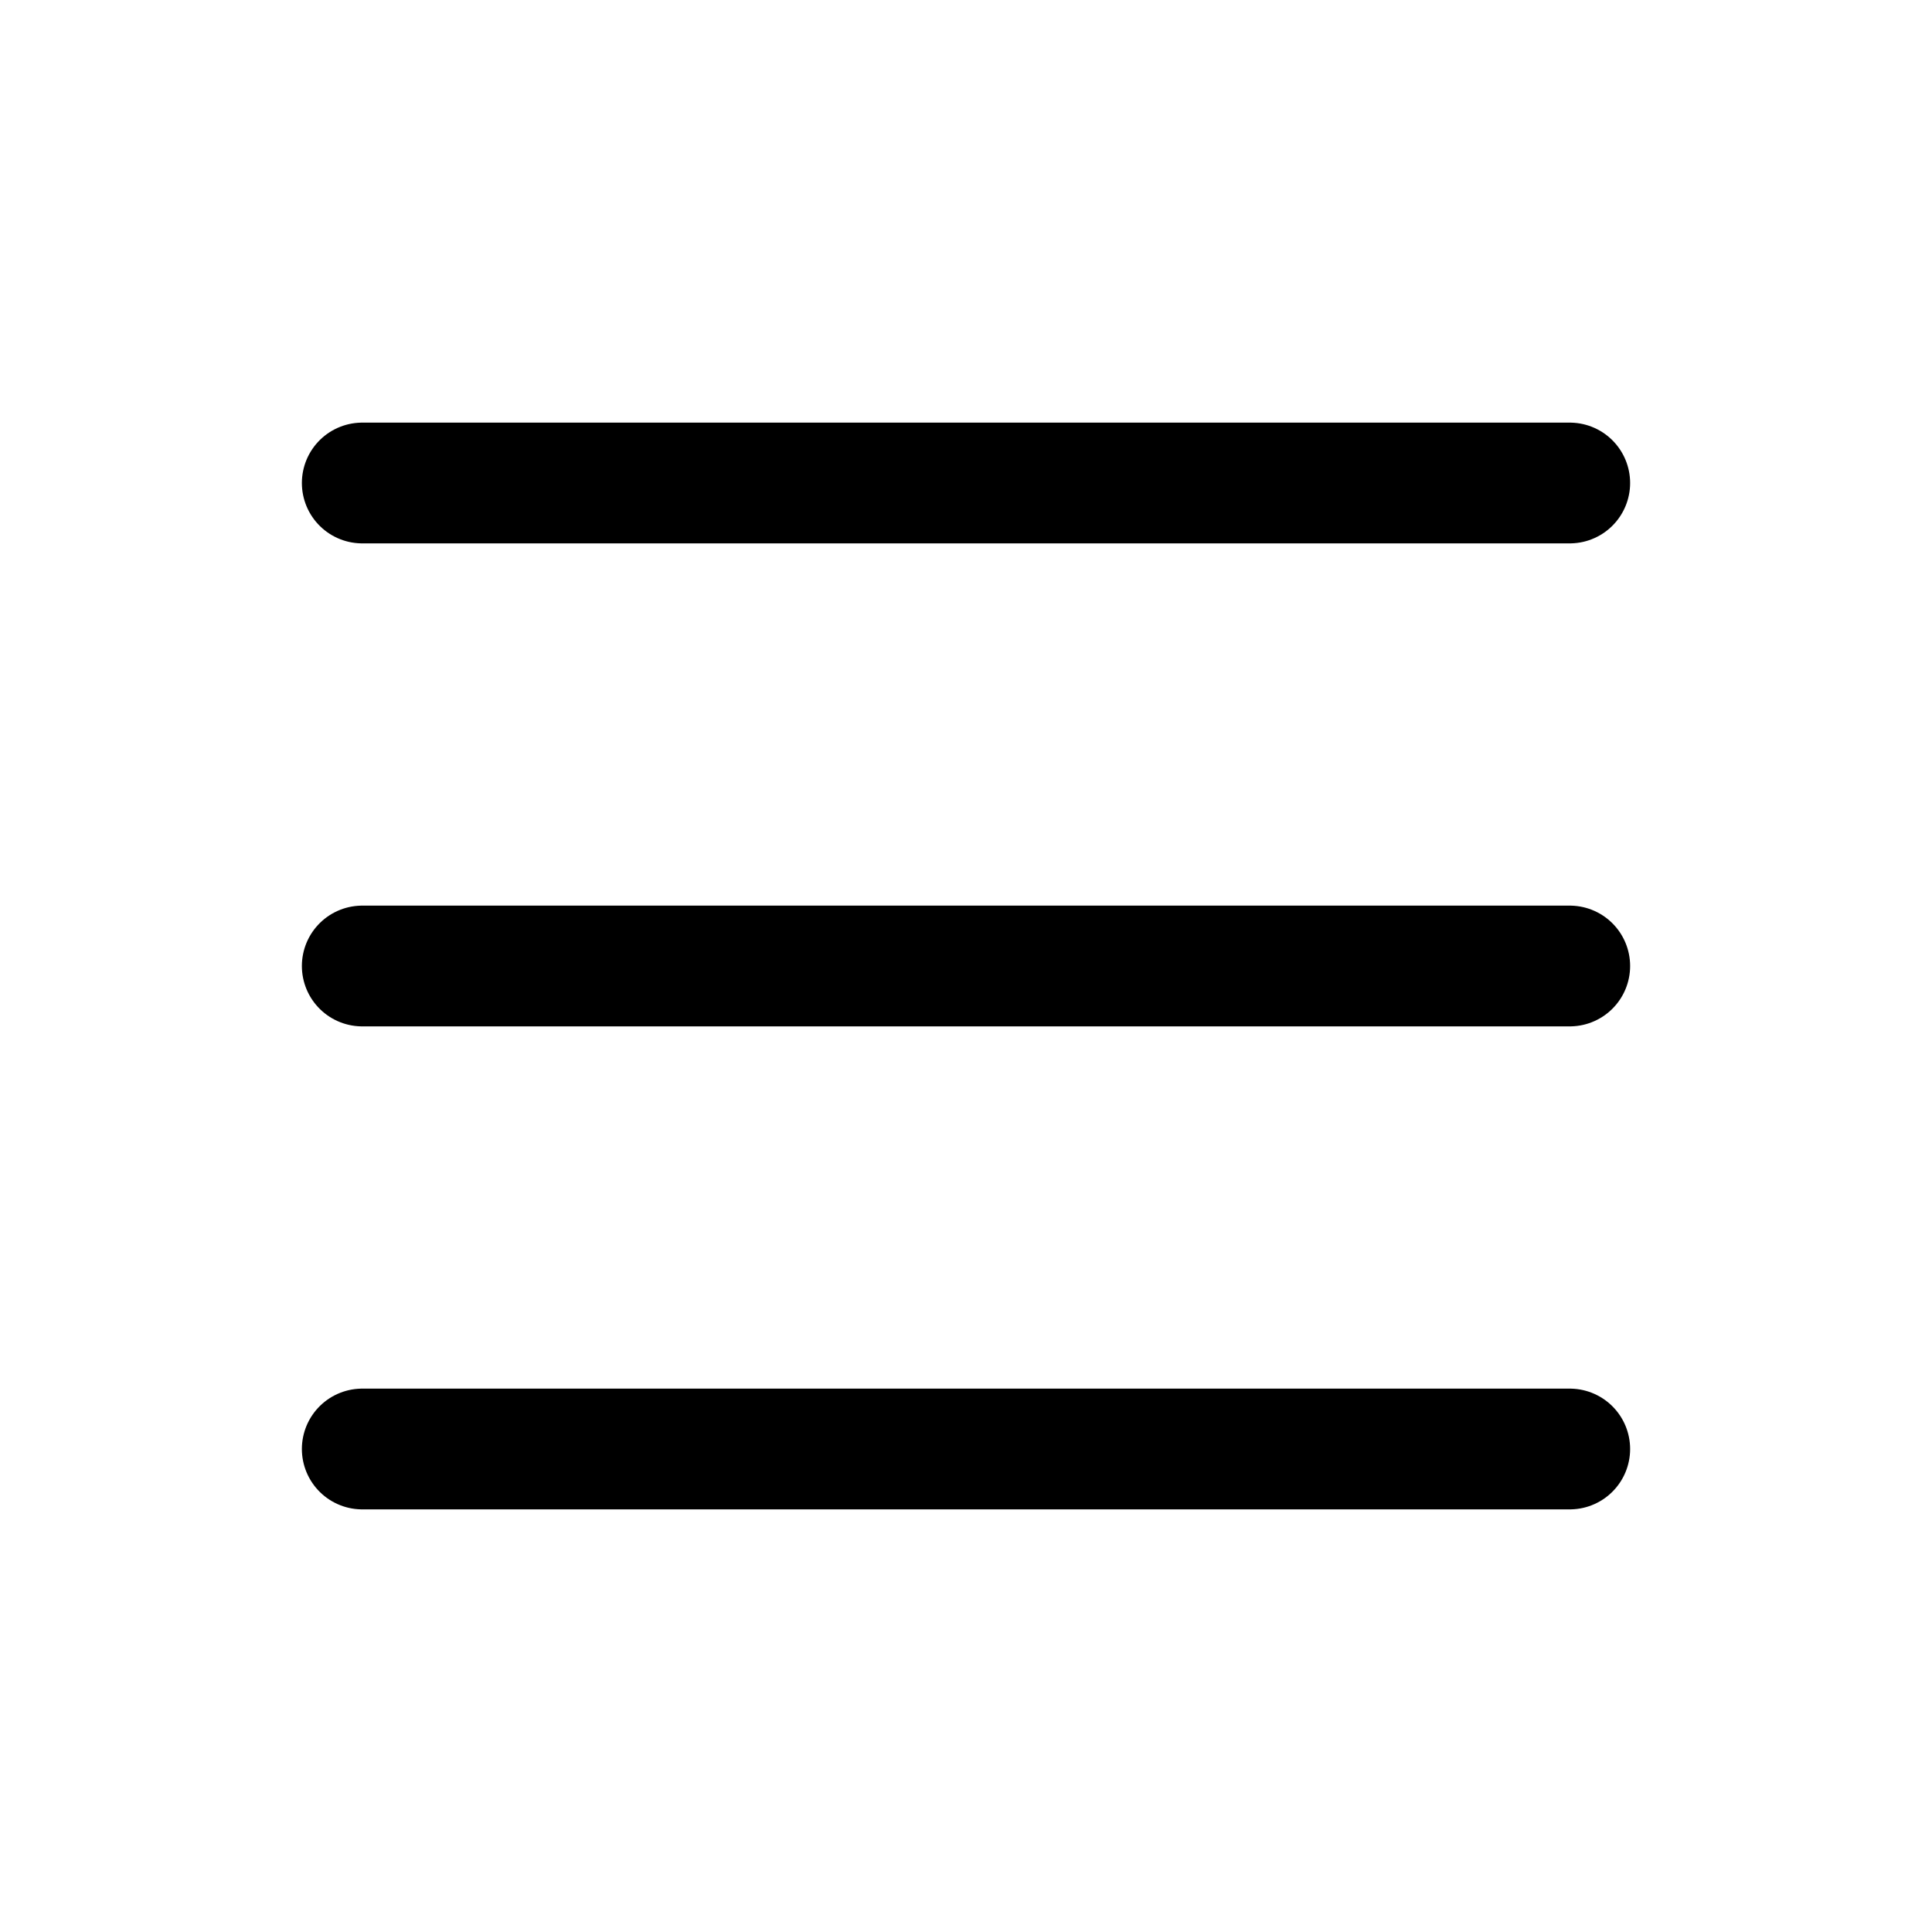
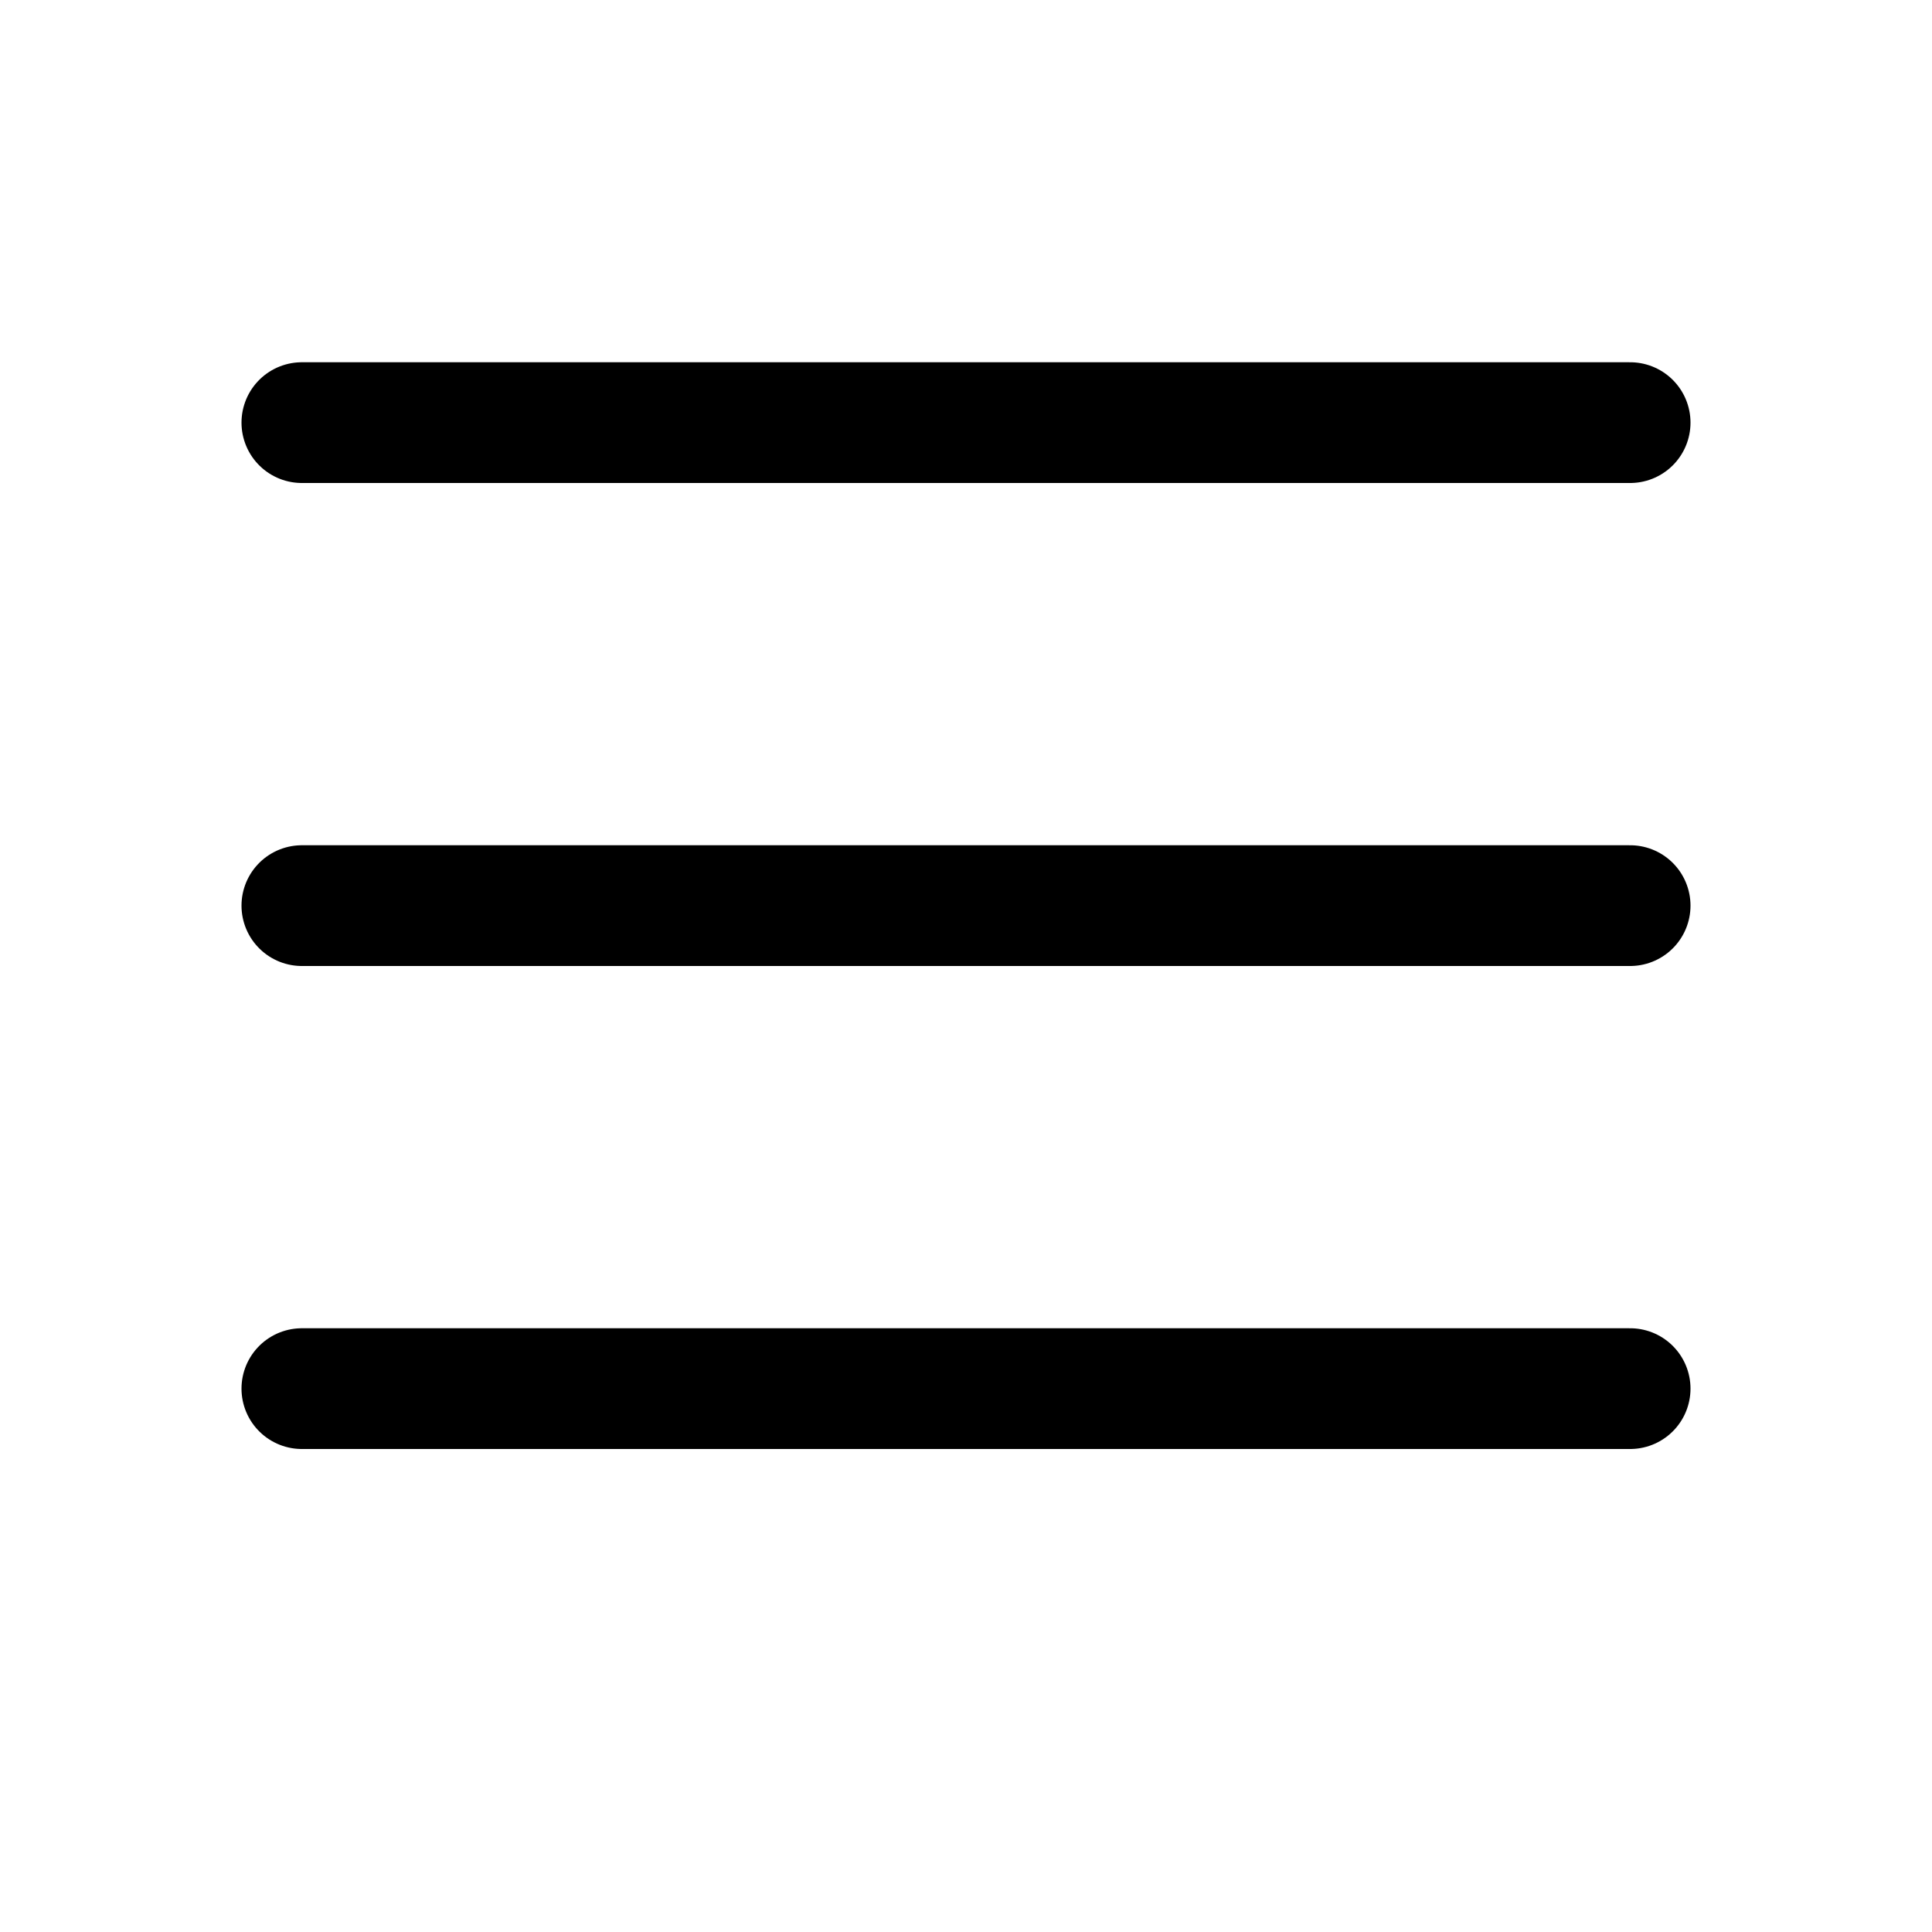
<svg xmlns="http://www.w3.org/2000/svg" fill="none" viewBox="0 0 16 16">
-   <path stroke="#000" stroke-linecap="round" d="M3 4h10M3 8h10M3 12h10" />
+   <path stroke="#000" stroke-linecap="round" d="M2.5 3.5h11m-11 4h11m-11 4h11" />
</svg>
